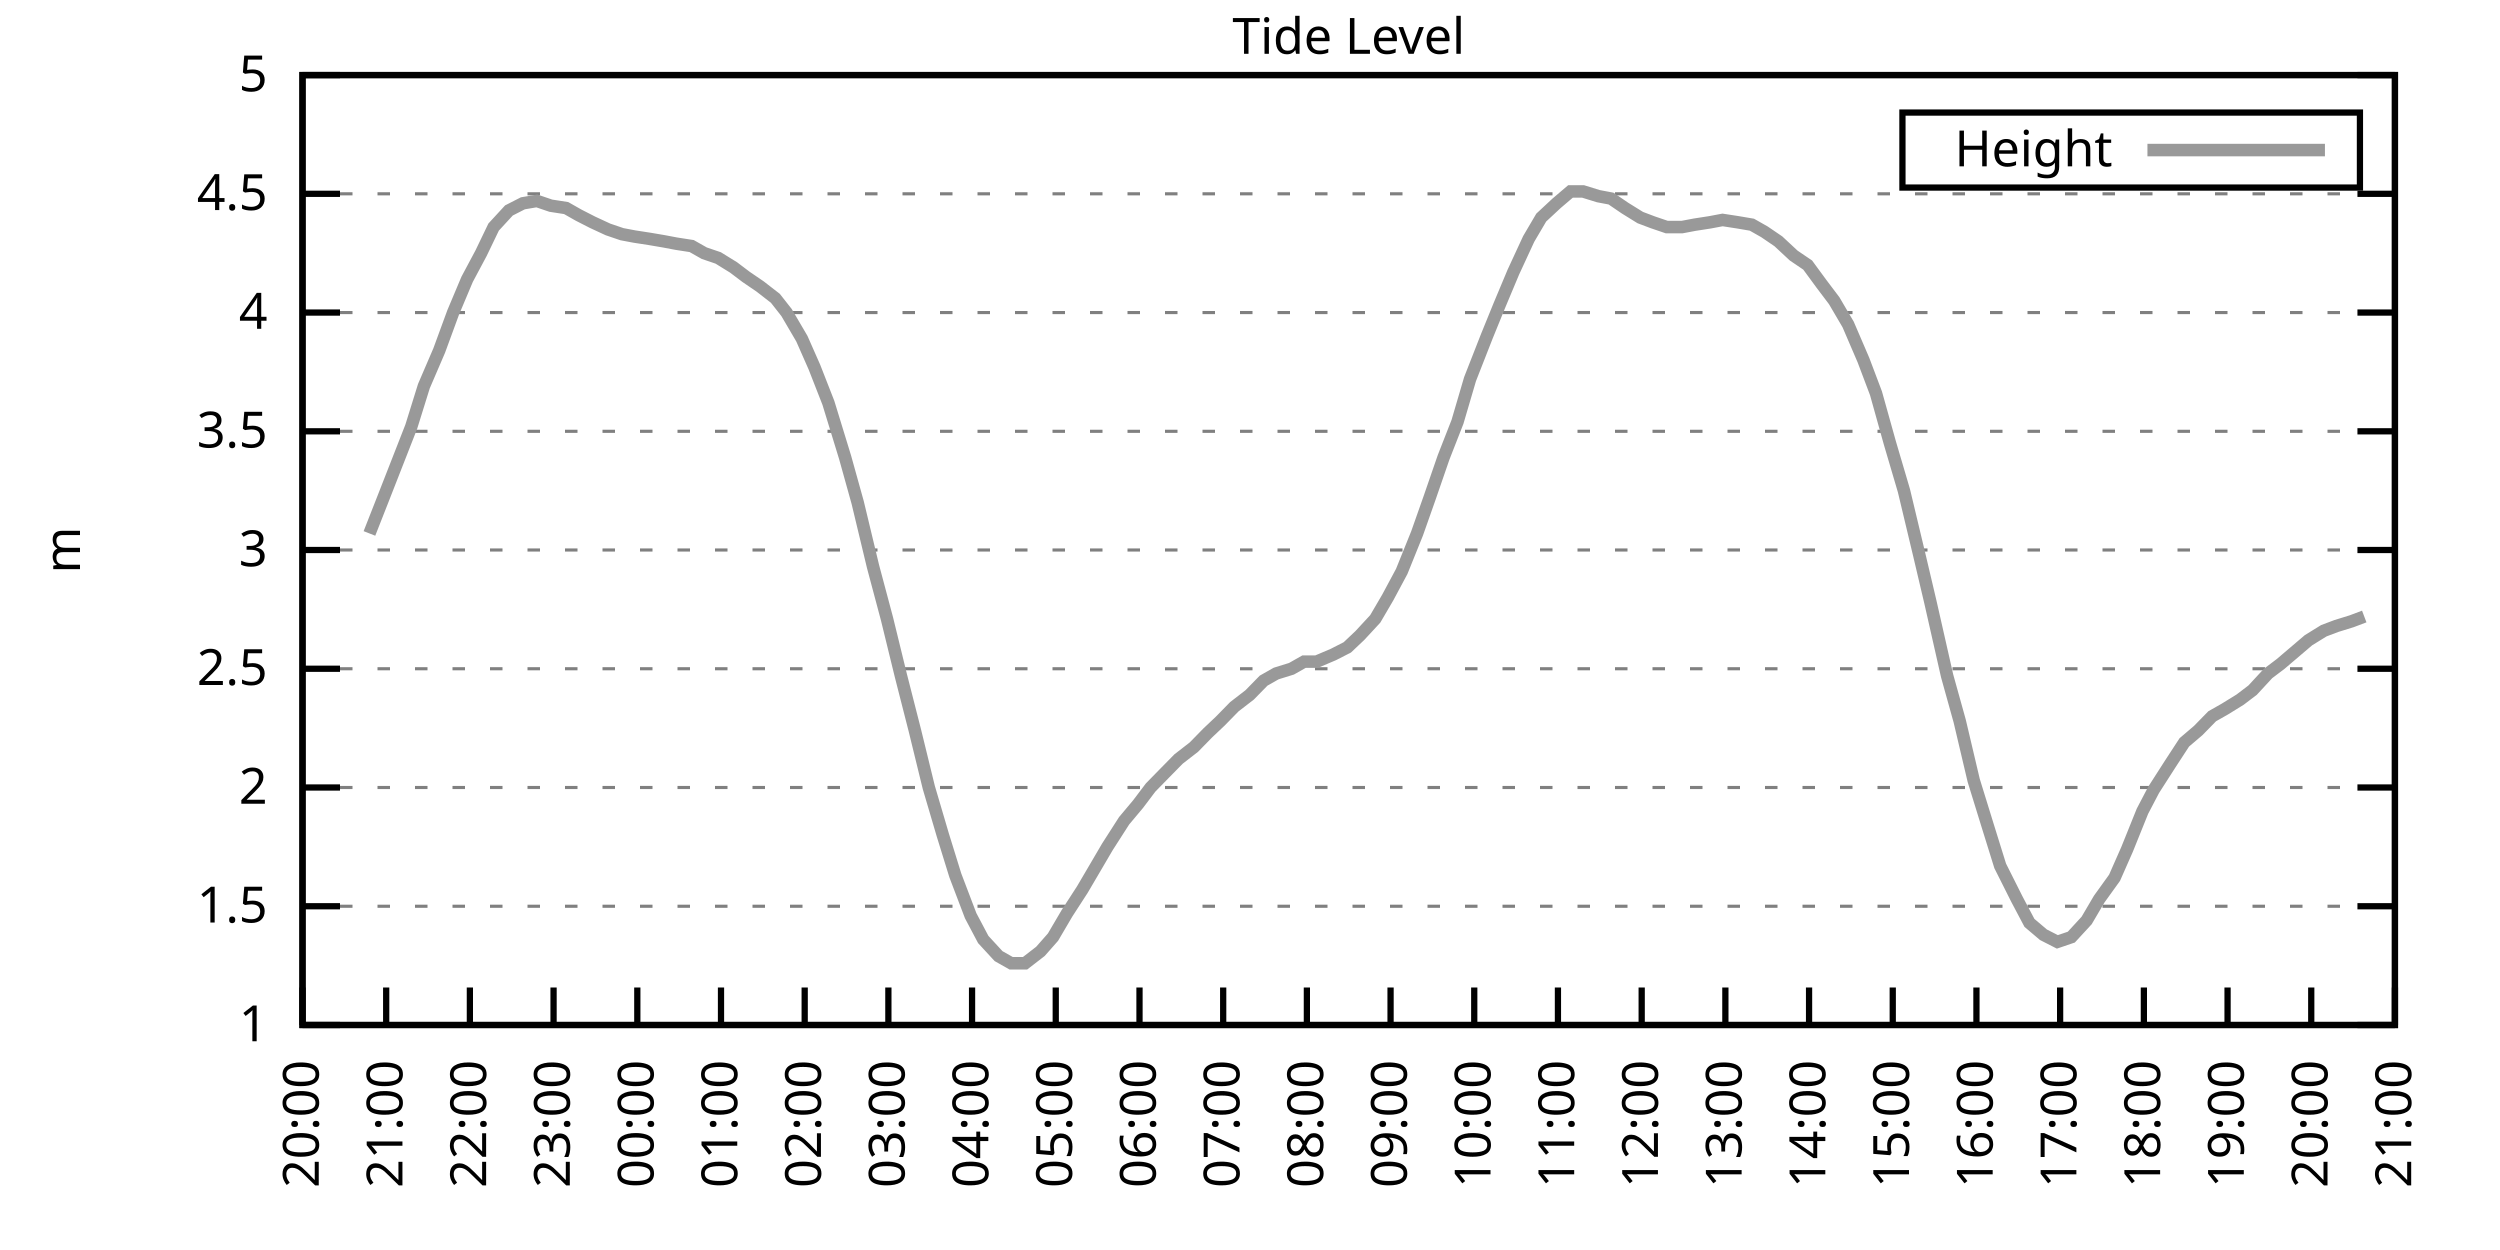
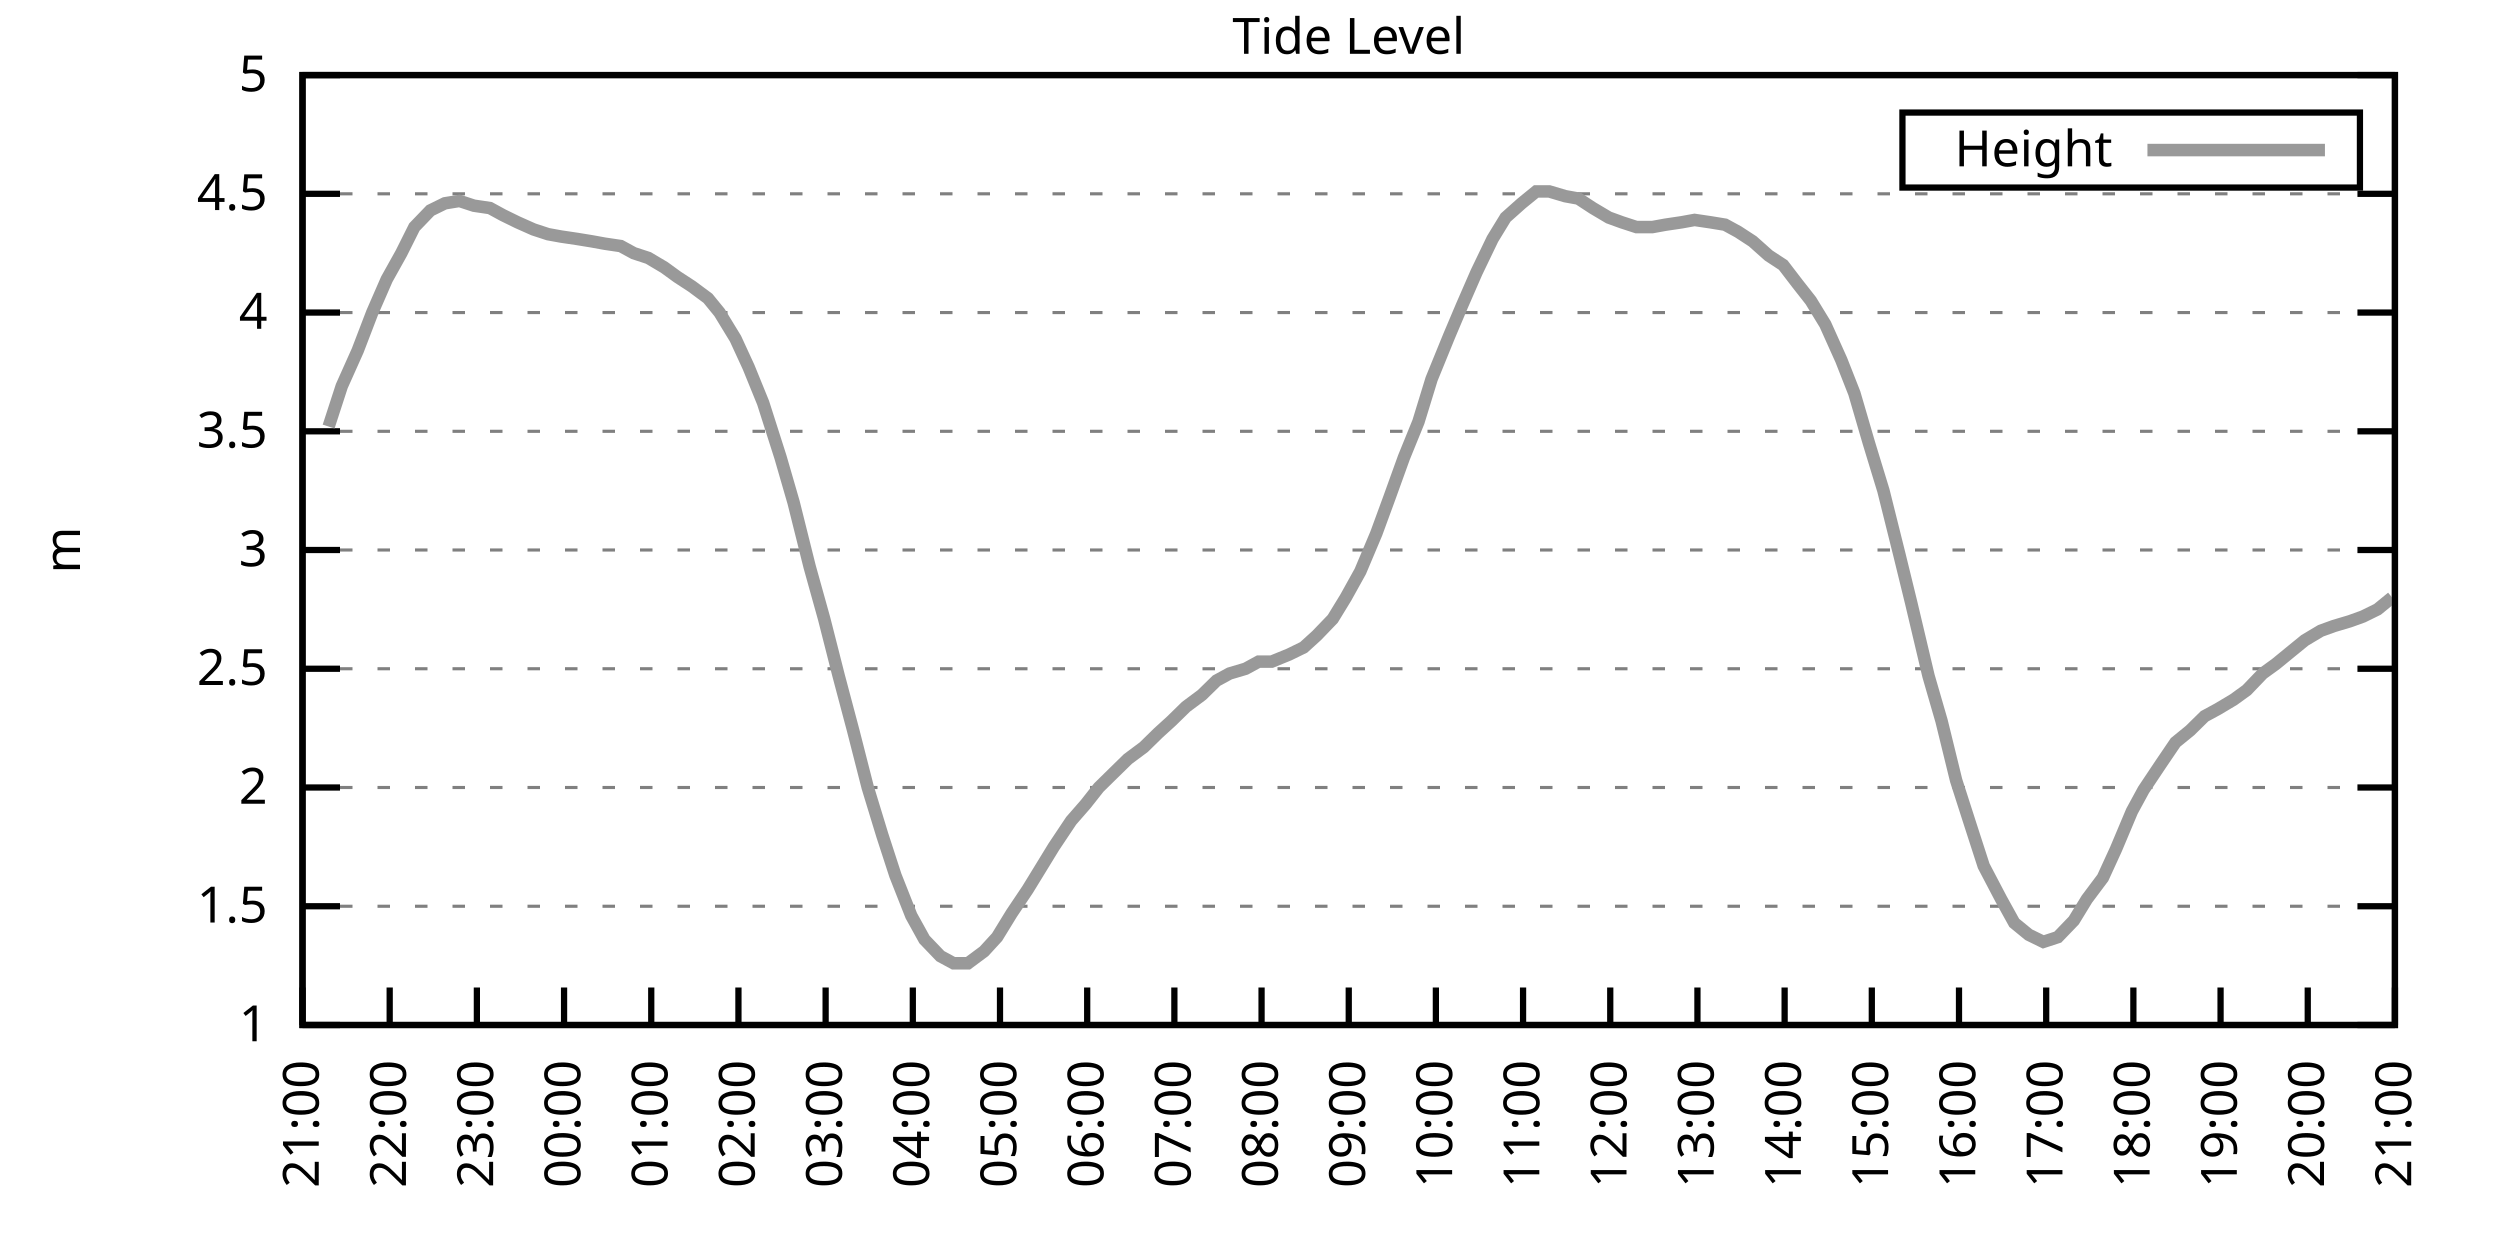
<svg xmlns="http://www.w3.org/2000/svg" xmlns:xlink="http://www.w3.org/1999/xlink" width="400" height="200" viewBox="0 0 400 200">
  <g id="gnuplot_canvas">
    <rect x="0" y="0" width="400" height="200" fill="none" />
    <defs>
      <circle id="gpDot" r="0.5" stroke-width="0.5" stroke="currentColor" />
      <path id="gpPt0" stroke-width="0.333" stroke="currentColor" d="M-1,0 h2 M0,-1 v2" />
      <path id="gpPt1" stroke-width="0.333" stroke="currentColor" d="M-1,-1 L1,1 M1,-1 L-1,1" />
      <path id="gpPt2" stroke-width="0.333" stroke="currentColor" d="M-1,0 L1,0 M0,-1 L0,1 M-1,-1 L1,1 M-1,1 L1,-1" />
      <rect id="gpPt3" stroke-width="0.333" stroke="currentColor" x="-1" y="-1" width="2" height="2" />
      <rect id="gpPt4" stroke-width="0.333" stroke="currentColor" fill="currentColor" x="-1" y="-1" width="2" height="2" />
      <circle id="gpPt5" stroke-width="0.333" stroke="currentColor" cx="0" cy="0" r="1" />
      <use xlink:href="#gpPt5" id="gpPt6" fill="currentColor" stroke="none" />
      <path id="gpPt7" stroke-width="0.333" stroke="currentColor" d="M0,-1.33 L-1.33,0.67 L1.33,0.67 z" />
      <use xlink:href="#gpPt7" id="gpPt8" fill="currentColor" stroke="none" />
      <use xlink:href="#gpPt7" id="gpPt9" stroke="currentColor" transform="rotate(180)" />
      <use xlink:href="#gpPt9" id="gpPt10" fill="currentColor" stroke="none" />
      <use xlink:href="#gpPt3" id="gpPt11" stroke="currentColor" transform="rotate(45)" />
      <use xlink:href="#gpPt11" id="gpPt12" fill="currentColor" stroke="none" />
      <path id="gpPt13" stroke-width="0.333" stroke="currentColor" d="M0,1.330 L1.265,0.411 L0.782,-1.067 L-0.782,-1.076 L-1.265,0.411 z" />
      <use xlink:href="#gpPt13" id="gpPt14" fill="currentColor" stroke="none" />
      <filter id="textbox" filterUnits="objectBoundingBox" x="0" y="0" height="1" width="1">
        <feFlood flood-color="white" flood-opacity="1" result="bgnd" />
        <feComposite in="SourceGraphic" in2="bgnd" operator="atop" />
      </filter>
      <filter id="greybox" filterUnits="objectBoundingBox" x="0" y="0" height="1" width="1">
        <feFlood flood-color="lightgrey" flood-opacity="1" result="grey" />
        <feComposite in="SourceGraphic" in2="grey" operator="atop" />
      </filter>
    </defs>
    <g fill="none" color="white" stroke="currentColor" stroke-width="1.00" stroke-linecap="butt" stroke-linejoin="miter">
</g>
    <g fill="none" color="black" stroke="currentColor" stroke-width="1.00" stroke-linecap="butt" stroke-linejoin="miter">
      <g stroke="none" shape-rendering="crispEdges">
        <polygon fill="rgb(255, 255, 255)" points="48.40,164.00 383.18,164.00 383.18,12.02 48.40,12.02 " />
      </g>
    </g>
    <g fill="none" color="black" stroke="currentColor" stroke-width="1.00" stroke-linecap="butt" stroke-linejoin="miter">
</g>
    <g fill="none" color="black" stroke="black" stroke-width="0.50" stroke-linecap="butt" stroke-linejoin="miter">
</g>
    <g fill="none" color="gray" stroke="currentColor" stroke-width="0.50" stroke-linecap="butt" stroke-linejoin="miter">
      <path stroke="gray" stroke-dasharray="2,4" class="gridline" d="M48.40,164.00 L383.19,164.00  " />
    </g>
    <g fill="none" color="gray" stroke="gray" stroke-width="1.00" stroke-linecap="butt" stroke-linejoin="miter">
</g>
    <g fill="none" color="black" stroke="currentColor" stroke-width="1.00" stroke-linecap="butt" stroke-linejoin="miter">
      <path stroke="black" d="M48.40,164.00 L54.40,164.00 M383.19,164.00 L377.19,164.00  " />
      <g transform="translate(42.80,166.60)" stroke="none" fill="black" font-family="Sans" font-size="8.00" text-anchor="end">
        <text>
          <tspan font-family="Sans"> 1</tspan>
        </text>
      </g>
    </g>
    <g fill="none" color="black" stroke="currentColor" stroke-width="1.00" stroke-linecap="butt" stroke-linejoin="miter">
</g>
    <g fill="none" color="black" stroke="black" stroke-width="0.50" stroke-linecap="butt" stroke-linejoin="miter">
</g>
    <g fill="none" color="gray" stroke="currentColor" stroke-width="0.50" stroke-linecap="butt" stroke-linejoin="miter">
      <path stroke="gray" stroke-dasharray="2,4" class="gridline" d="M48.40,145.00 L383.19,145.00  " />
    </g>
    <g fill="none" color="gray" stroke="gray" stroke-width="1.00" stroke-linecap="butt" stroke-linejoin="miter">
</g>
    <g fill="none" color="black" stroke="currentColor" stroke-width="1.00" stroke-linecap="butt" stroke-linejoin="miter">
      <path stroke="black" d="M48.40,145.00 L54.40,145.00 M383.19,145.00 L377.19,145.00  " />
      <g transform="translate(42.80,147.60)" stroke="none" fill="black" font-family="Sans" font-size="8.00" text-anchor="end">
        <text>
          <tspan font-family="Sans"> 1.5</tspan>
        </text>
      </g>
    </g>
    <g fill="none" color="black" stroke="currentColor" stroke-width="1.00" stroke-linecap="butt" stroke-linejoin="miter">
</g>
    <g fill="none" color="black" stroke="black" stroke-width="0.50" stroke-linecap="butt" stroke-linejoin="miter">
</g>
    <g fill="none" color="gray" stroke="currentColor" stroke-width="0.50" stroke-linecap="butt" stroke-linejoin="miter">
      <path stroke="gray" stroke-dasharray="2,4" class="gridline" d="M48.40,126.00 L383.19,126.00  " />
    </g>
    <g fill="none" color="gray" stroke="gray" stroke-width="1.00" stroke-linecap="butt" stroke-linejoin="miter">
</g>
    <g fill="none" color="black" stroke="currentColor" stroke-width="1.00" stroke-linecap="butt" stroke-linejoin="miter">
      <path stroke="black" d="M48.40,126.00 L54.40,126.00 M383.19,126.00 L377.19,126.00  " />
      <g transform="translate(42.80,128.60)" stroke="none" fill="black" font-family="Sans" font-size="8.00" text-anchor="end">
        <text>
          <tspan font-family="Sans"> 2</tspan>
        </text>
      </g>
    </g>
    <g fill="none" color="black" stroke="currentColor" stroke-width="1.00" stroke-linecap="butt" stroke-linejoin="miter">
</g>
    <g fill="none" color="black" stroke="black" stroke-width="0.50" stroke-linecap="butt" stroke-linejoin="miter">
</g>
    <g fill="none" color="gray" stroke="currentColor" stroke-width="0.50" stroke-linecap="butt" stroke-linejoin="miter">
      <path stroke="gray" stroke-dasharray="2,4" class="gridline" d="M48.40,107.00 L383.19,107.00  " />
    </g>
    <g fill="none" color="gray" stroke="gray" stroke-width="1.00" stroke-linecap="butt" stroke-linejoin="miter">
</g>
    <g fill="none" color="black" stroke="currentColor" stroke-width="1.00" stroke-linecap="butt" stroke-linejoin="miter">
      <path stroke="black" d="M48.40,107.00 L54.40,107.00 M383.19,107.00 L377.19,107.00  " />
      <g transform="translate(42.80,109.60)" stroke="none" fill="black" font-family="Sans" font-size="8.00" text-anchor="end">
        <text>
          <tspan font-family="Sans"> 2.5</tspan>
        </text>
      </g>
    </g>
    <g fill="none" color="black" stroke="currentColor" stroke-width="1.00" stroke-linecap="butt" stroke-linejoin="miter">
</g>
    <g fill="none" color="black" stroke="black" stroke-width="0.50" stroke-linecap="butt" stroke-linejoin="miter">
</g>
    <g fill="none" color="gray" stroke="currentColor" stroke-width="0.50" stroke-linecap="butt" stroke-linejoin="miter">
      <path stroke="gray" stroke-dasharray="2,4" class="gridline" d="M48.40,88.00 L383.19,88.00  " />
    </g>
    <g fill="none" color="gray" stroke="gray" stroke-width="1.00" stroke-linecap="butt" stroke-linejoin="miter">
</g>
    <g fill="none" color="black" stroke="currentColor" stroke-width="1.00" stroke-linecap="butt" stroke-linejoin="miter">
      <path stroke="black" d="M48.40,88.00 L54.40,88.00 M383.19,88.00 L377.19,88.00  " />
      <g transform="translate(42.80,90.60)" stroke="none" fill="black" font-family="Sans" font-size="8.00" text-anchor="end">
        <text>
          <tspan font-family="Sans"> 3</tspan>
        </text>
      </g>
    </g>
    <g fill="none" color="black" stroke="currentColor" stroke-width="1.00" stroke-linecap="butt" stroke-linejoin="miter">
</g>
    <g fill="none" color="black" stroke="black" stroke-width="0.50" stroke-linecap="butt" stroke-linejoin="miter">
</g>
    <g fill="none" color="gray" stroke="currentColor" stroke-width="0.50" stroke-linecap="butt" stroke-linejoin="miter">
      <path stroke="gray" stroke-dasharray="2,4" class="gridline" d="M48.40,69.01 L383.19,69.01  " />
    </g>
    <g fill="none" color="gray" stroke="gray" stroke-width="1.00" stroke-linecap="butt" stroke-linejoin="miter">
</g>
    <g fill="none" color="black" stroke="currentColor" stroke-width="1.00" stroke-linecap="butt" stroke-linejoin="miter">
      <path stroke="black" d="M48.40,69.01 L54.40,69.01 M383.19,69.01 L377.19,69.01  " />
      <g transform="translate(42.80,71.61)" stroke="none" fill="black" font-family="Sans" font-size="8.00" text-anchor="end">
        <text>
          <tspan font-family="Sans"> 3.5</tspan>
        </text>
      </g>
    </g>
    <g fill="none" color="black" stroke="currentColor" stroke-width="1.00" stroke-linecap="butt" stroke-linejoin="miter">
</g>
    <g fill="none" color="black" stroke="black" stroke-width="0.50" stroke-linecap="butt" stroke-linejoin="miter">
</g>
    <g fill="none" color="gray" stroke="currentColor" stroke-width="0.50" stroke-linecap="butt" stroke-linejoin="miter">
      <path stroke="gray" stroke-dasharray="2,4" class="gridline" d="M48.40,50.01 L383.19,50.01  " />
    </g>
    <g fill="none" color="gray" stroke="gray" stroke-width="1.00" stroke-linecap="butt" stroke-linejoin="miter">
</g>
    <g fill="none" color="black" stroke="currentColor" stroke-width="1.00" stroke-linecap="butt" stroke-linejoin="miter">
      <path stroke="black" d="M48.40,50.01 L54.40,50.01 M383.19,50.01 L377.19,50.01  " />
      <g transform="translate(42.80,52.61)" stroke="none" fill="black" font-family="Sans" font-size="8.00" text-anchor="end">
        <text>
          <tspan font-family="Sans"> 4</tspan>
        </text>
      </g>
    </g>
    <g fill="none" color="black" stroke="currentColor" stroke-width="1.00" stroke-linecap="butt" stroke-linejoin="miter">
</g>
    <g fill="none" color="black" stroke="black" stroke-width="0.50" stroke-linecap="butt" stroke-linejoin="miter">
</g>
    <g fill="none" color="gray" stroke="currentColor" stroke-width="0.50" stroke-linecap="butt" stroke-linejoin="miter">
      <path stroke="gray" stroke-dasharray="2,4" class="gridline" d="M48.40,31.01 L383.19,31.01  " />
    </g>
    <g fill="none" color="gray" stroke="gray" stroke-width="1.00" stroke-linecap="butt" stroke-linejoin="miter">
</g>
    <g fill="none" color="black" stroke="currentColor" stroke-width="1.00" stroke-linecap="butt" stroke-linejoin="miter">
      <path stroke="black" d="M48.40,31.01 L54.40,31.01 M383.19,31.01 L377.19,31.01  " />
      <g transform="translate(42.80,33.61)" stroke="none" fill="black" font-family="Sans" font-size="8.00" text-anchor="end">
        <text>
          <tspan font-family="Sans"> 4.5</tspan>
        </text>
      </g>
    </g>
    <g fill="none" color="black" stroke="currentColor" stroke-width="1.00" stroke-linecap="butt" stroke-linejoin="miter">
</g>
    <g fill="none" color="black" stroke="black" stroke-width="0.50" stroke-linecap="butt" stroke-linejoin="miter">
</g>
    <g fill="none" color="gray" stroke="currentColor" stroke-width="0.50" stroke-linecap="butt" stroke-linejoin="miter">
      <path stroke="gray" stroke-dasharray="2,4" class="gridline" d="M48.40,12.01 L383.19,12.01  " />
    </g>
    <g fill="none" color="gray" stroke="gray" stroke-width="1.00" stroke-linecap="butt" stroke-linejoin="miter">
</g>
    <g fill="none" color="black" stroke="currentColor" stroke-width="1.00" stroke-linecap="butt" stroke-linejoin="miter">
      <path stroke="black" d="M48.40,12.01 L54.40,12.01 M383.19,12.01 L377.19,12.01  " />
      <g transform="translate(42.80,14.61)" stroke="none" fill="black" font-family="Sans" font-size="8.00" text-anchor="end">
        <text>
          <tspan font-family="Sans"> 5</tspan>
        </text>
      </g>
    </g>
    <g fill="none" color="black" stroke="currentColor" stroke-width="1.00" stroke-linecap="butt" stroke-linejoin="miter">
      <path stroke="black" d="M48.40,164.00 L48.40,158.00  " />
      <g transform="translate(51.00,169.60) rotate(270.00)" stroke="none" fill="black" font-family="Sans" font-size="8.00" text-anchor="end">
        <text>
-           <tspan font-family="Sans">20:00</tspan>
-         </text>
-       </g>
-     </g>
-     <g fill="none" color="black" stroke="currentColor" stroke-width="1.00" stroke-linecap="butt" stroke-linejoin="miter">
-       <path stroke="black" d="M61.79,164.00 L61.79,158.00  " />
-       <g transform="translate(64.39,169.60) rotate(270.00)" stroke="none" fill="black" font-family="Sans" font-size="8.00" text-anchor="end">
-         <text>
          <tspan font-family="Sans">21:00</tspan>
        </text>
      </g>
    </g>
    <g fill="none" color="black" stroke="currentColor" stroke-width="1.00" stroke-linecap="butt" stroke-linejoin="miter">
-       <path stroke="black" d="M75.18,164.00 L75.18,158.00  " />
-       <g transform="translate(77.78,169.60) rotate(270.00)" stroke="none" fill="black" font-family="Sans" font-size="8.00" text-anchor="end">
+       <path stroke="black" d="M62.35,164.00 L62.35,158.00  " />
+       <g transform="translate(64.95,169.60) rotate(270.00)" stroke="none" fill="black" font-family="Sans" font-size="8.00" text-anchor="end">
        <text>
          <tspan font-family="Sans">22:00</tspan>
        </text>
      </g>
    </g>
    <g fill="none" color="black" stroke="currentColor" stroke-width="1.00" stroke-linecap="butt" stroke-linejoin="miter">
-       <path stroke="black" d="M88.57,164.00 L88.57,158.00  " />
-       <g transform="translate(91.17,169.60) rotate(270.00)" stroke="none" fill="black" font-family="Sans" font-size="8.00" text-anchor="end">
+       <path stroke="black" d="M76.30,164.00 L76.30,158.00  " />
+       <g transform="translate(78.90,169.60) rotate(270.00)" stroke="none" fill="black" font-family="Sans" font-size="8.00" text-anchor="end">
        <text>
          <tspan font-family="Sans">23:00</tspan>
        </text>
      </g>
    </g>
    <g fill="none" color="black" stroke="currentColor" stroke-width="1.00" stroke-linecap="butt" stroke-linejoin="miter">
-       <path stroke="black" d="M101.97,164.00 L101.97,158.00  " />
-       <g transform="translate(104.57,169.60) rotate(270.00)" stroke="none" fill="black" font-family="Sans" font-size="8.00" text-anchor="end">
+       <path stroke="black" d="M90.25,164.00 L90.25,158.00  " />
+       <g transform="translate(92.85,169.60) rotate(270.00)" stroke="none" fill="black" font-family="Sans" font-size="8.00" text-anchor="end">
        <text>
          <tspan font-family="Sans">00:00</tspan>
        </text>
      </g>
    </g>
    <g fill="none" color="black" stroke="currentColor" stroke-width="1.00" stroke-linecap="butt" stroke-linejoin="miter">
-       <path stroke="black" d="M115.36,164.00 L115.36,158.00  " />
-       <g transform="translate(117.96,169.60) rotate(270.00)" stroke="none" fill="black" font-family="Sans" font-size="8.00" text-anchor="end">
+       <path stroke="black" d="M104.20,164.00 L104.20,158.00  " />
+       <g transform="translate(106.80,169.60) rotate(270.00)" stroke="none" fill="black" font-family="Sans" font-size="8.00" text-anchor="end">
        <text>
          <tspan font-family="Sans">01:00</tspan>
        </text>
      </g>
    </g>
    <g fill="none" color="black" stroke="currentColor" stroke-width="1.00" stroke-linecap="butt" stroke-linejoin="miter">
-       <path stroke="black" d="M128.75,164.00 L128.75,158.00  " />
-       <g transform="translate(131.35,169.60) rotate(270.00)" stroke="none" fill="black" font-family="Sans" font-size="8.00" text-anchor="end">
+       <path stroke="black" d="M118.15,164.00 L118.15,158.00  " />
+       <g transform="translate(120.75,169.60) rotate(270.00)" stroke="none" fill="black" font-family="Sans" font-size="8.00" text-anchor="end">
        <text>
          <tspan font-family="Sans">02:00</tspan>
        </text>
      </g>
    </g>
    <g fill="none" color="black" stroke="currentColor" stroke-width="1.00" stroke-linecap="butt" stroke-linejoin="miter">
-       <path stroke="black" d="M142.14,164.00 L142.14,158.00  " />
-       <g transform="translate(144.74,169.60) rotate(270.00)" stroke="none" fill="black" font-family="Sans" font-size="8.00" text-anchor="end">
+       <path stroke="black" d="M132.10,164.00 L132.10,158.00  " />
+       <g transform="translate(134.70,169.60) rotate(270.00)" stroke="none" fill="black" font-family="Sans" font-size="8.00" text-anchor="end">
        <text>
          <tspan font-family="Sans">03:00</tspan>
        </text>
      </g>
    </g>
    <g fill="none" color="black" stroke="currentColor" stroke-width="1.00" stroke-linecap="butt" stroke-linejoin="miter">
-       <path stroke="black" d="M155.53,164.00 L155.53,158.00  " />
-       <g transform="translate(158.13,169.60) rotate(270.00)" stroke="none" fill="black" font-family="Sans" font-size="8.00" text-anchor="end">
+       <path stroke="black" d="M146.05,164.00 L146.05,158.00  " />
+       <g transform="translate(148.65,169.60) rotate(270.00)" stroke="none" fill="black" font-family="Sans" font-size="8.00" text-anchor="end">
        <text>
          <tspan font-family="Sans">04:00</tspan>
        </text>
      </g>
    </g>
    <g fill="none" color="black" stroke="currentColor" stroke-width="1.00" stroke-linecap="butt" stroke-linejoin="miter">
-       <path stroke="black" d="M168.92,164.00 L168.92,158.00  " />
-       <g transform="translate(171.52,169.60) rotate(270.00)" stroke="none" fill="black" font-family="Sans" font-size="8.00" text-anchor="end">
+       <path stroke="black" d="M160.00,164.00 L160.00,158.00  " />
+       <g transform="translate(162.60,169.60) rotate(270.00)" stroke="none" fill="black" font-family="Sans" font-size="8.00" text-anchor="end">
        <text>
          <tspan font-family="Sans">05:00</tspan>
        </text>
      </g>
    </g>
    <g fill="none" color="black" stroke="currentColor" stroke-width="1.00" stroke-linecap="butt" stroke-linejoin="miter">
-       <path stroke="black" d="M182.32,164.00 L182.32,158.00  " />
-       <g transform="translate(184.92,169.60) rotate(270.00)" stroke="none" fill="black" font-family="Sans" font-size="8.00" text-anchor="end">
+       <path stroke="black" d="M173.95,164.00 L173.95,158.00  " />
+       <g transform="translate(176.55,169.60) rotate(270.00)" stroke="none" fill="black" font-family="Sans" font-size="8.00" text-anchor="end">
        <text>
          <tspan font-family="Sans">06:00</tspan>
        </text>
      </g>
    </g>
    <g fill="none" color="black" stroke="currentColor" stroke-width="1.00" stroke-linecap="butt" stroke-linejoin="miter">
-       <path stroke="black" d="M195.71,164.00 L195.71,158.00  " />
-       <g transform="translate(198.31,169.60) rotate(270.00)" stroke="none" fill="black" font-family="Sans" font-size="8.00" text-anchor="end">
+       <path stroke="black" d="M187.90,164.00 L187.90,158.00  " />
+       <g transform="translate(190.50,169.60) rotate(270.00)" stroke="none" fill="black" font-family="Sans" font-size="8.00" text-anchor="end">
        <text>
          <tspan font-family="Sans">07:00</tspan>
        </text>
      </g>
    </g>
    <g fill="none" color="black" stroke="currentColor" stroke-width="1.00" stroke-linecap="butt" stroke-linejoin="miter">
-       <path stroke="black" d="M209.10,164.00 L209.10,158.00  " />
-       <g transform="translate(211.70,169.60) rotate(270.00)" stroke="none" fill="black" font-family="Sans" font-size="8.00" text-anchor="end">
+       <path stroke="black" d="M201.85,164.00 L201.85,158.00  " />
+       <g transform="translate(204.45,169.60) rotate(270.00)" stroke="none" fill="black" font-family="Sans" font-size="8.00" text-anchor="end">
        <text>
          <tspan font-family="Sans">08:00</tspan>
        </text>
      </g>
    </g>
    <g fill="none" color="black" stroke="currentColor" stroke-width="1.00" stroke-linecap="butt" stroke-linejoin="miter">
-       <path stroke="black" d="M222.49,164.00 L222.49,158.00  " />
-       <g transform="translate(225.09,169.60) rotate(270.00)" stroke="none" fill="black" font-family="Sans" font-size="8.00" text-anchor="end">
+       <path stroke="black" d="M215.80,164.00 L215.80,158.00  " />
+       <g transform="translate(218.40,169.60) rotate(270.00)" stroke="none" fill="black" font-family="Sans" font-size="8.00" text-anchor="end">
        <text>
          <tspan font-family="Sans">09:00</tspan>
        </text>
      </g>
    </g>
    <g fill="none" color="black" stroke="currentColor" stroke-width="1.00" stroke-linecap="butt" stroke-linejoin="miter">
-       <path stroke="black" d="M235.88,164.00 L235.88,158.00  " />
-       <g transform="translate(238.48,169.60) rotate(270.00)" stroke="none" fill="black" font-family="Sans" font-size="8.00" text-anchor="end">
+       <path stroke="black" d="M229.74,164.00 L229.74,158.00  " />
+       <g transform="translate(232.34,169.60) rotate(270.00)" stroke="none" fill="black" font-family="Sans" font-size="8.00" text-anchor="end">
        <text>
          <tspan font-family="Sans">10:00</tspan>
        </text>
      </g>
    </g>
    <g fill="none" color="black" stroke="currentColor" stroke-width="1.00" stroke-linecap="butt" stroke-linejoin="miter">
-       <path stroke="black" d="M249.27,164.00 L249.27,158.00  " />
-       <g transform="translate(251.87,169.60) rotate(270.00)" stroke="none" fill="black" font-family="Sans" font-size="8.00" text-anchor="end">
+       <path stroke="black" d="M243.69,164.00 L243.69,158.00  " />
+       <g transform="translate(246.29,169.60) rotate(270.00)" stroke="none" fill="black" font-family="Sans" font-size="8.00" text-anchor="end">
        <text>
          <tspan font-family="Sans">11:00</tspan>
        </text>
      </g>
    </g>
    <g fill="none" color="black" stroke="currentColor" stroke-width="1.00" stroke-linecap="butt" stroke-linejoin="miter">
-       <path stroke="black" d="M262.67,164.00 L262.67,158.00  " />
-       <g transform="translate(265.27,169.60) rotate(270.00)" stroke="none" fill="black" font-family="Sans" font-size="8.00" text-anchor="end">
+       <path stroke="black" d="M257.64,164.00 L257.64,158.00  " />
+       <g transform="translate(260.24,169.60) rotate(270.00)" stroke="none" fill="black" font-family="Sans" font-size="8.00" text-anchor="end">
        <text>
          <tspan font-family="Sans">12:00</tspan>
        </text>
      </g>
    </g>
    <g fill="none" color="black" stroke="currentColor" stroke-width="1.00" stroke-linecap="butt" stroke-linejoin="miter">
-       <path stroke="black" d="M276.06,164.00 L276.06,158.00  " />
-       <g transform="translate(278.66,169.60) rotate(270.00)" stroke="none" fill="black" font-family="Sans" font-size="8.00" text-anchor="end">
+       <path stroke="black" d="M271.59,164.00 L271.59,158.00  " />
+       <g transform="translate(274.19,169.60) rotate(270.00)" stroke="none" fill="black" font-family="Sans" font-size="8.00" text-anchor="end">
        <text>
          <tspan font-family="Sans">13:00</tspan>
        </text>
      </g>
    </g>
    <g fill="none" color="black" stroke="currentColor" stroke-width="1.00" stroke-linecap="butt" stroke-linejoin="miter">
-       <path stroke="black" d="M289.45,164.00 L289.45,158.00  " />
-       <g transform="translate(292.05,169.60) rotate(270.00)" stroke="none" fill="black" font-family="Sans" font-size="8.00" text-anchor="end">
+       <path stroke="black" d="M285.54,164.00 L285.54,158.00  " />
+       <g transform="translate(288.14,169.60) rotate(270.00)" stroke="none" fill="black" font-family="Sans" font-size="8.00" text-anchor="end">
        <text>
          <tspan font-family="Sans">14:00</tspan>
        </text>
      </g>
    </g>
    <g fill="none" color="black" stroke="currentColor" stroke-width="1.00" stroke-linecap="butt" stroke-linejoin="miter">
-       <path stroke="black" d="M302.84,164.00 L302.84,158.00  " />
-       <g transform="translate(305.44,169.60) rotate(270.00)" stroke="none" fill="black" font-family="Sans" font-size="8.00" text-anchor="end">
+       <path stroke="black" d="M299.49,164.00 L299.49,158.00  " />
+       <g transform="translate(302.09,169.60) rotate(270.00)" stroke="none" fill="black" font-family="Sans" font-size="8.00" text-anchor="end">
        <text>
          <tspan font-family="Sans">15:00</tspan>
        </text>
      </g>
    </g>
    <g fill="none" color="black" stroke="currentColor" stroke-width="1.00" stroke-linecap="butt" stroke-linejoin="miter">
-       <path stroke="black" d="M316.23,164.00 L316.23,158.00  " />
-       <g transform="translate(318.83,169.60) rotate(270.00)" stroke="none" fill="black" font-family="Sans" font-size="8.00" text-anchor="end">
+       <path stroke="black" d="M313.44,164.00 L313.44,158.00  " />
+       <g transform="translate(316.04,169.60) rotate(270.00)" stroke="none" fill="black" font-family="Sans" font-size="8.00" text-anchor="end">
        <text>
          <tspan font-family="Sans">16:00</tspan>
        </text>
      </g>
    </g>
    <g fill="none" color="black" stroke="currentColor" stroke-width="1.00" stroke-linecap="butt" stroke-linejoin="miter">
-       <path stroke="black" d="M329.62,164.00 L329.62,158.00  " />
-       <g transform="translate(332.22,169.60) rotate(270.00)" stroke="none" fill="black" font-family="Sans" font-size="8.00" text-anchor="end">
+       <path stroke="black" d="M327.39,164.00 L327.39,158.00  " />
+       <g transform="translate(329.99,169.60) rotate(270.00)" stroke="none" fill="black" font-family="Sans" font-size="8.00" text-anchor="end">
        <text>
          <tspan font-family="Sans">17:00</tspan>
        </text>
      </g>
    </g>
    <g fill="none" color="black" stroke="currentColor" stroke-width="1.00" stroke-linecap="butt" stroke-linejoin="miter">
-       <path stroke="black" d="M343.02,164.00 L343.02,158.00  " />
-       <g transform="translate(345.62,169.60) rotate(270.00)" stroke="none" fill="black" font-family="Sans" font-size="8.00" text-anchor="end">
+       <path stroke="black" d="M341.34,164.00 L341.34,158.00  " />
+       <g transform="translate(343.94,169.60) rotate(270.00)" stroke="none" fill="black" font-family="Sans" font-size="8.00" text-anchor="end">
        <text>
          <tspan font-family="Sans">18:00</tspan>
        </text>
      </g>
    </g>
    <g fill="none" color="black" stroke="currentColor" stroke-width="1.00" stroke-linecap="butt" stroke-linejoin="miter">
-       <path stroke="black" d="M356.41,164.00 L356.41,158.00  " />
-       <g transform="translate(359.01,169.60) rotate(270.00)" stroke="none" fill="black" font-family="Sans" font-size="8.00" text-anchor="end">
+       <path stroke="black" d="M355.29,164.00 L355.29,158.00  " />
+       <g transform="translate(357.89,169.60) rotate(270.00)" stroke="none" fill="black" font-family="Sans" font-size="8.00" text-anchor="end">
        <text>
          <tspan font-family="Sans">19:00</tspan>
        </text>
      </g>
    </g>
    <g fill="none" color="black" stroke="currentColor" stroke-width="1.00" stroke-linecap="butt" stroke-linejoin="miter">
-       <path stroke="black" d="M369.80,164.00 L369.80,158.00  " />
-       <g transform="translate(372.40,169.60) rotate(270.00)" stroke="none" fill="black" font-family="Sans" font-size="8.00" text-anchor="end">
+       <path stroke="black" d="M369.24,164.00 L369.24,158.00  " />
+       <g transform="translate(371.84,169.60) rotate(270.00)" stroke="none" fill="black" font-family="Sans" font-size="8.00" text-anchor="end">
        <text>
          <tspan font-family="Sans">20:00</tspan>
        </text>
      </g>
    </g>
    <g fill="none" color="black" stroke="currentColor" stroke-width="1.00" stroke-linecap="butt" stroke-linejoin="miter">
      <path stroke="black" d="M383.19,164.00 L383.19,158.00  " />
      <g transform="translate(385.79,169.60) rotate(270.00)" stroke="none" fill="black" font-family="Sans" font-size="8.00" text-anchor="end">
        <text>
          <tspan font-family="Sans">21:00</tspan>
        </text>
      </g>
    </g>
    <g fill="none" color="black" stroke="currentColor" stroke-width="1.00" stroke-linecap="butt" stroke-linejoin="miter">
</g>
    <g fill="none" color="black" stroke="currentColor" stroke-width="1.00" stroke-linecap="butt" stroke-linejoin="miter">
      <path stroke="black" d="M48.40,12.01 L48.40,164.00 L383.19,164.00 L383.19,12.01 L48.40,12.01 Z  " />
    </g>
    <g fill="none" color="black" stroke="currentColor" stroke-width="1.00" stroke-linecap="butt" stroke-linejoin="miter">
</g>
    <g fill="none" color="black" stroke="currentColor" stroke-width="1.00" stroke-linecap="butt" stroke-linejoin="miter">
      <path stroke="black" d="M304.39,30.01 L304.39,18.01 L377.59,18.01 L377.59,30.01 L304.39,30.01 Z  " />
    </g>
    <g id="Tide_level_plot_1">
      <g fill="none" color="white" stroke="black" stroke-width="2.00" stroke-linecap="butt" stroke-linejoin="miter">
</g>
      <g fill="none" color="black" stroke="currentColor" stroke-width="2.00" stroke-linecap="butt" stroke-linejoin="miter">
        <g transform="translate(337.99,26.61)" stroke="none" fill="black" font-family="Sans" font-size="8.00" text-anchor="end">
          <text>
            <tspan font-family="Sans">Height</tspan>
          </text>
        </g>
      </g>
      <g fill="none" color="black" stroke="currentColor" stroke-width="2.00" stroke-linecap="butt" stroke-linejoin="miter">
-         <path stroke="rgb(153, 153, 153)" d="M343.59,24.01 L371.99,24.01 M59.11,85.35 L61.35,79.65 L65.81,68.25 L67.82,61.79 L70.27,56.09 L72.50,50.01   L74.74,44.69 L76.97,40.51 L78.98,36.33 L81.43,33.67 L83.66,32.53 L85.90,32.15 L88.13,32.91 L90.58,33.29   L92.59,34.43 L94.82,35.57 L97.28,36.71 L99.51,37.47 L101.52,37.85 L103.98,38.23 L106.21,38.61 L108.22,38.99   L110.67,39.37 L112.68,40.51 L114.91,41.27 L117.37,42.79 L119.38,44.31 L121.61,45.83 L124.06,47.73 L125.85,50.01   L128.30,54.19 L130.31,58.75 L132.54,64.45 L135.22,73.19 L137.23,80.41 L139.69,90.66 L141.92,99.02 L144.15,108.14   L146.38,116.88 L148.61,126.00 L150.85,133.60 L152.85,140.06 L155.31,146.52 L157.32,150.32 L159.77,152.98 L161.78,154.12   L164.01,154.12 L166.47,152.22 L168.48,149.94 L170.71,146.14 L173.17,142.34 L175.40,138.54 L177.18,135.50 L179.86,131.32   L182.09,128.66 L184.10,126.00 L186.33,123.72 L188.57,121.44 L191.02,119.54 L193.25,117.26 L195.26,115.36 L197.49,113.08   L199.95,111.18 L202.18,108.90 L204.19,107.76 L206.64,107.00 L208.65,105.86 L210.66,105.86 L213.34,104.72 L215.57,103.58   L217.58,101.68 L220.04,99.02 L222.04,95.60 L224.28,91.42 L226.73,85.35 L228.74,79.65 L230.97,73.19 L233.20,67.49   L235.21,60.65 L237.89,53.81 L239.90,48.87 L242.13,43.55 L244.59,38.23 L246.60,34.81 L249.05,32.53 L251.28,30.63   L253.29,30.63 L255.75,31.39 L257.76,31.77 L259.99,33.29 L262.44,34.81 L264.45,35.57 L266.68,36.33 L269.14,36.33   L271.15,35.95 L273.60,35.57 L275.61,35.19 L278.07,35.57 L280.30,35.95 L282.31,37.09 L284.54,38.61 L286.99,40.89   L289.23,42.41 L291.46,45.45 L293.47,48.11 L295.70,51.91 L298.15,57.61 L300.16,62.93 L302.39,70.91 L304.63,78.51   L307.08,88.76 L308.87,96.36 L311.54,108.14 L313.55,115.36 L315.79,124.86 L318.02,132.08 L320.03,138.54 L322.70,143.86   L324.71,147.66 L326.95,149.56 L329.18,150.70 L331.41,149.94 L333.86,147.28 L335.87,143.86 L338.33,140.44 L340.34,135.88   L342.79,129.80 L344.58,126.38 L347.26,122.20 L349.49,118.78 L351.72,116.88 L353.95,114.60 L355.96,113.46 L358.42,111.94   L360.42,110.42 L362.88,107.76 L364.89,106.24 L367.12,104.34 L369.35,102.44 L371.81,100.92 L373.82,100.16 L376.27,99.40   L378.28,98.64  " />
+         <path stroke="rgb(153, 153, 153)" d="M343.59,24.01 L371.99,24.01 M52.58,68.25 L54.68,61.79 L57.23,56.09 L59.56,50.01 L61.88,44.69 L64.21,40.51   L66.30,36.33 L68.86,33.67 L71.18,32.53 L73.51,32.15 L75.83,32.91 L78.39,33.29 L80.48,34.43 L82.81,35.57   L85.37,36.71 L87.69,37.47 L89.78,37.85 L92.34,38.23 L94.67,38.61 L96.76,38.99 L99.32,39.37 L101.41,40.51   L103.73,41.27 L106.29,42.79 L108.38,44.31 L110.71,45.83 L113.27,47.73 L115.13,50.01 L117.68,54.19 L119.78,58.75   L122.10,64.45 L124.89,73.19 L126.98,80.41 L129.54,90.66 L131.87,99.02 L134.19,108.14 L136.51,116.88 L138.84,126.00   L141.16,133.60 L143.26,140.06 L145.81,146.52 L147.91,150.32 L150.46,152.98 L152.56,154.12 L154.88,154.12 L157.44,152.22   L159.53,149.94 L161.86,146.14 L164.41,142.34 L166.74,138.54 L168.60,135.50 L171.39,131.32 L173.71,128.66 L175.81,126.00   L178.13,123.72 L180.46,121.44 L183.01,119.54 L185.34,117.26 L187.43,115.36 L189.76,113.08 L192.31,111.18 L194.64,108.90   L196.73,107.76 L199.29,107.00 L201.38,105.86 L203.47,105.86 L206.26,104.72 L208.59,103.58 L210.68,101.68 L213.24,99.02   L215.33,95.60 L217.65,91.42 L220.21,85.35 L222.30,79.65 L224.63,73.19 L226.95,67.49 L229.05,60.65 L231.84,53.81   L233.93,48.87 L236.25,43.55 L238.81,38.23 L240.90,34.81 L243.46,32.53 L245.79,30.63 L247.88,30.63 L250.44,31.39   L252.53,31.77 L254.85,33.29 L257.41,34.81 L259.50,35.57 L261.83,36.33 L264.39,36.33 L266.48,35.95 L269.04,35.57   L271.13,35.19 L273.69,35.57 L276.01,35.95 L278.10,37.09 L280.43,38.61 L282.99,40.89 L285.31,42.41 L287.64,45.45   L289.73,48.11 L292.05,51.91 L294.61,57.61 L296.70,62.93 L299.03,70.91 L301.35,78.51 L303.91,88.76 L305.77,96.36   L308.56,108.14 L310.65,115.36 L312.98,124.86 L315.30,132.08 L317.39,138.54 L320.18,143.86 L322.28,147.66 L324.60,149.56   L326.93,150.70 L329.25,149.94 L331.81,147.28 L333.90,143.86 L336.46,140.44 L338.55,135.88 L341.11,129.80 L342.97,126.38   L345.76,122.20 L348.08,118.78 L350.41,116.88 L352.73,114.60 L354.83,113.46 L357.38,111.94 L359.48,110.42 L362.03,107.76   L364.13,106.24 L366.45,104.34 L368.78,102.44 L371.33,100.92 L373.43,100.16 L375.98,99.40 L378.08,98.64 L380.40,97.50   L382.73,95.60  " />
      </g>
    </g>
    <g fill="none" color="black" stroke="currentColor" stroke-width="2.00" stroke-linecap="butt" stroke-linejoin="miter">
</g>
    <g fill="none" color="black" stroke="black" stroke-width="1.00" stroke-linecap="butt" stroke-linejoin="miter">
</g>
    <g fill="none" color="black" stroke="currentColor" stroke-width="1.00" stroke-linecap="butt" stroke-linejoin="miter">
      <path stroke="black" d="M48.40,12.01 L48.40,164.00 L383.19,164.00 L383.19,12.01 L48.40,12.01 Z  " />
      <g transform="translate(12.80,88.01) rotate(270.00)" stroke="none" fill="black" font-family="Sans" font-size="8.00" text-anchor="middle">
        <text>
          <tspan font-family="Sans">m</tspan>
        </text>
      </g>
    </g>
    <g fill="none" color="black" stroke="currentColor" stroke-width="1.00" stroke-linecap="butt" stroke-linejoin="miter">
</g>
    <g fill="none" color="black" stroke="currentColor" stroke-width="1.00" stroke-linecap="butt" stroke-linejoin="miter">
      <g transform="translate(215.79,8.61)" stroke="none" fill="black" font-family="Sans" font-size="8.00" text-anchor="middle">
        <text>
          <tspan font-family="Sans">Tide Level</tspan>
        </text>
      </g>
    </g>
    <g fill="none" color="black" stroke="currentColor" stroke-width="1.00" stroke-linecap="butt" stroke-linejoin="miter">
</g>
  </g>
</svg>
